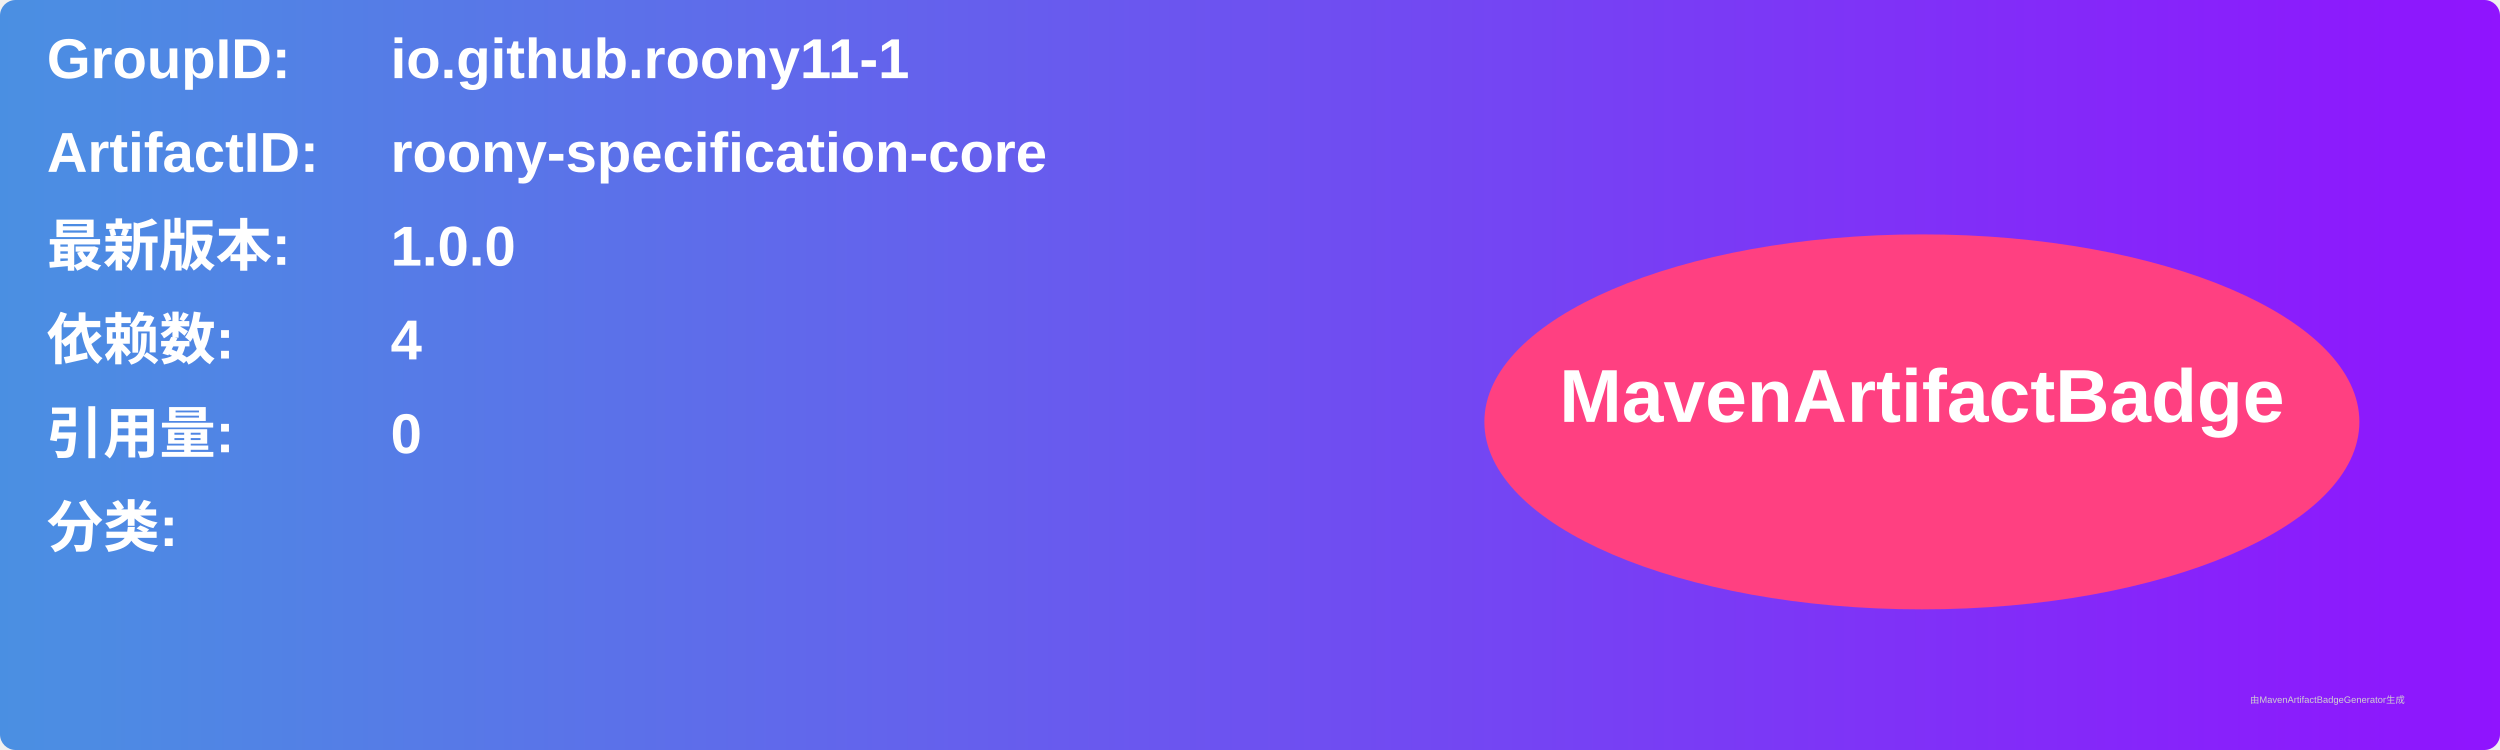
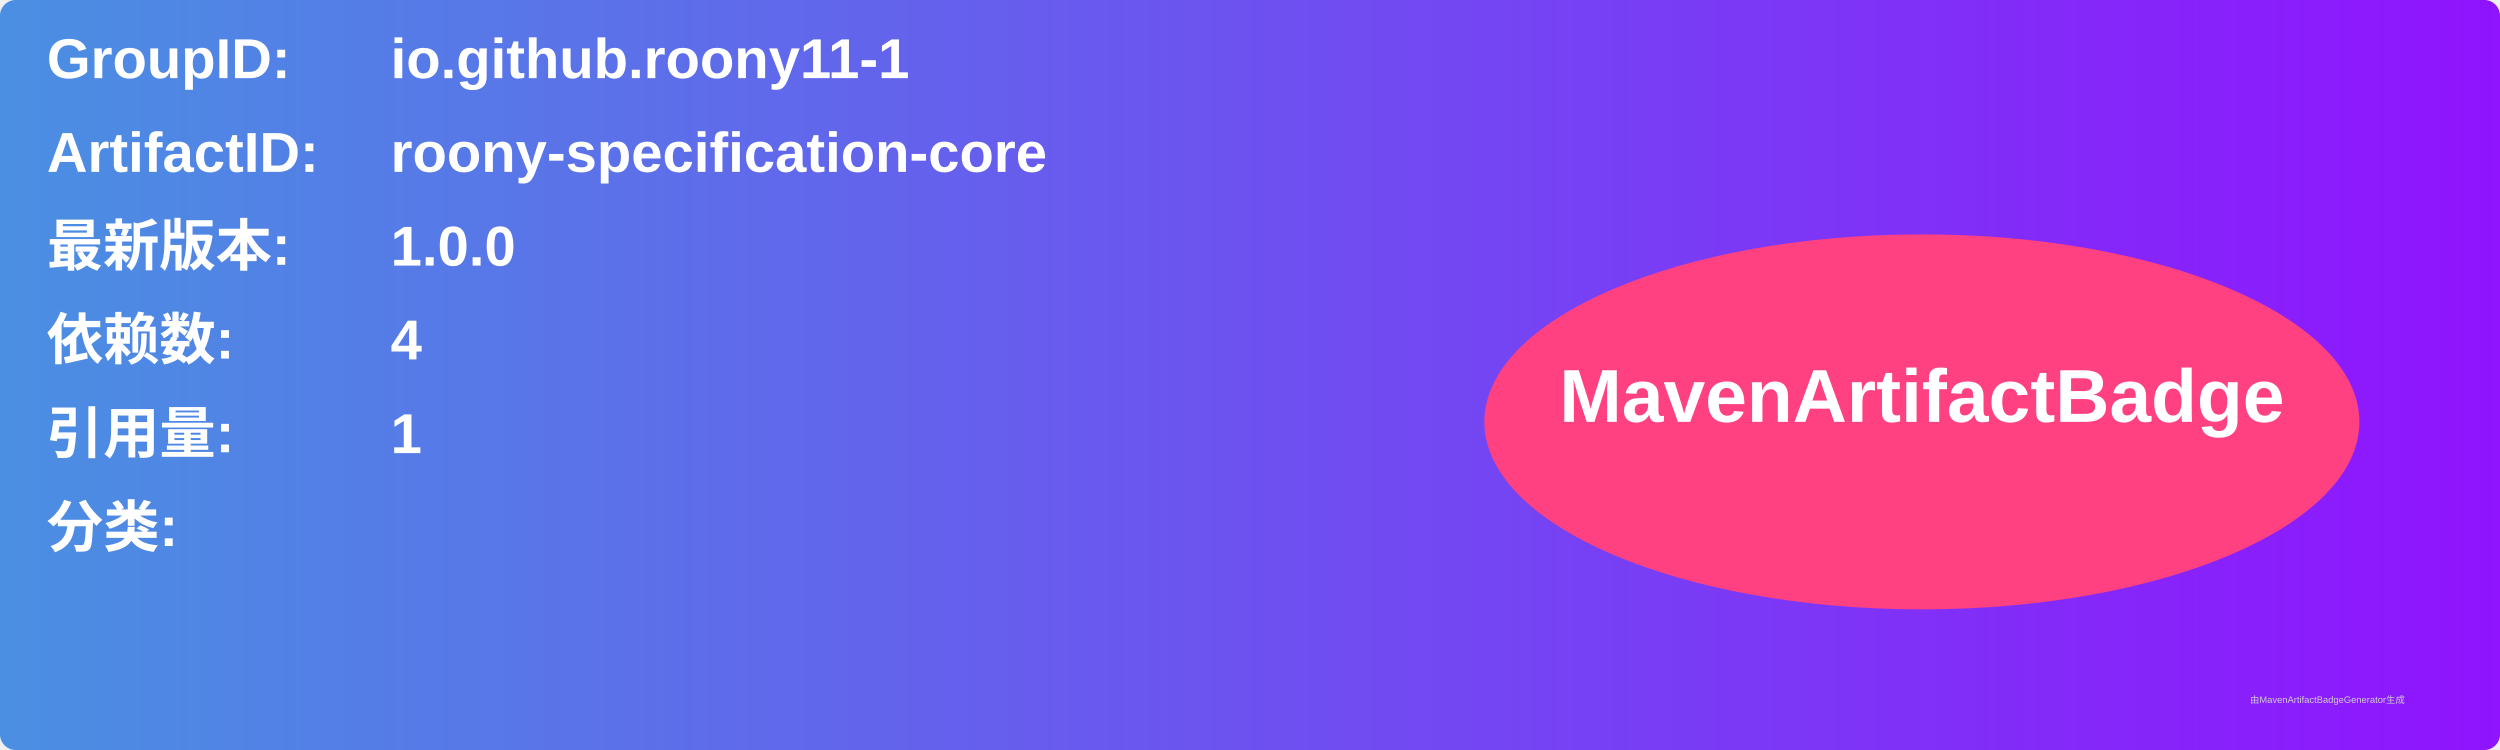
<svg xmlns="http://www.w3.org/2000/svg" width="800" height="240" viewBox="0 0 800 240">
  <linearGradient id="grad" x1="0%" y1="0%" x2="100%" y2="0%">
    <stop offset="0%" stop-color="#4a90e2" />
    <stop offset="100%" stop-color="#9013fe" />
  </linearGradient>
  <rect width="100%" height="100%" rx="5" ry="5" fill="url(#grad)" />
  <g transform="translate(15, 15)">
    <text x="0" y="10" font-family="Arial" font-size="18" fill="white" font-weight="bold" width="260">GroupID:</text>
    <text x="110" y="10" font-family="Arial" font-size="18" fill="white" font-weight="bold" width="460">io.github.roony11-1</text>
    <text x="0" y="40" font-family="Arial" font-size="18" fill="white" font-weight="bold" width="260">ArtifactID:</text>
    <text x="110" y="40" font-family="Arial" font-size="18" fill="white" font-weight="bold" width="460">roony-specification-core</text>
    <text x="0" y="70" font-family="Arial" font-size="18" fill="white" font-weight="bold">最新版本:</text>
    <text x="110" y="70" font-family="Arial" font-size="18" fill="white" font-weight="bold">
      <tspan font-weight="bold">1.0.0</tspan>
    </text>
    <text x="0" y="100" font-family="Arial" font-size="18" fill="white" font-weight="bold">依赖数: </text>
    <text x="110" y="100" font-family="Arial" font-size="18" fill="white">
      <tspan font-weight="bold">4</tspan>
    </text>
    <text x="0" y="130" font-family="Arial" font-size="18" fill="white" font-weight="bold">引用量: </text>
    <text x="110" y="130" font-family="Arial" font-size="18" fill="white">
-       <tspan font-weight="bold">0</tspan>
+       <tspan font-weight="bold">1</tspan>
    </text>
    <text x="0" y="160" font-family="Arial" font-size="18" fill="white" font-weight="bold">分类:</text>
    <text x="10" y="190" font-family="Arial" font-size="10" fill="white">
      <tspan font-weight="bold" />
    </text>
    <ellipse cx="600" cy="120" rx="140" ry="60" fill="#ff4081" />
    <text x="600" y="120" text-anchor="middle" font-family="Arial" font-size="24" fill="white" font-weight="bold">MavenArtifactBadge</text>
  </g>
  <text x="720" y="225" font-family="Arial" font-size="3" fill="#d0d0d0">由MavenArtifactBadgeGenerator生成</text>
</svg>
